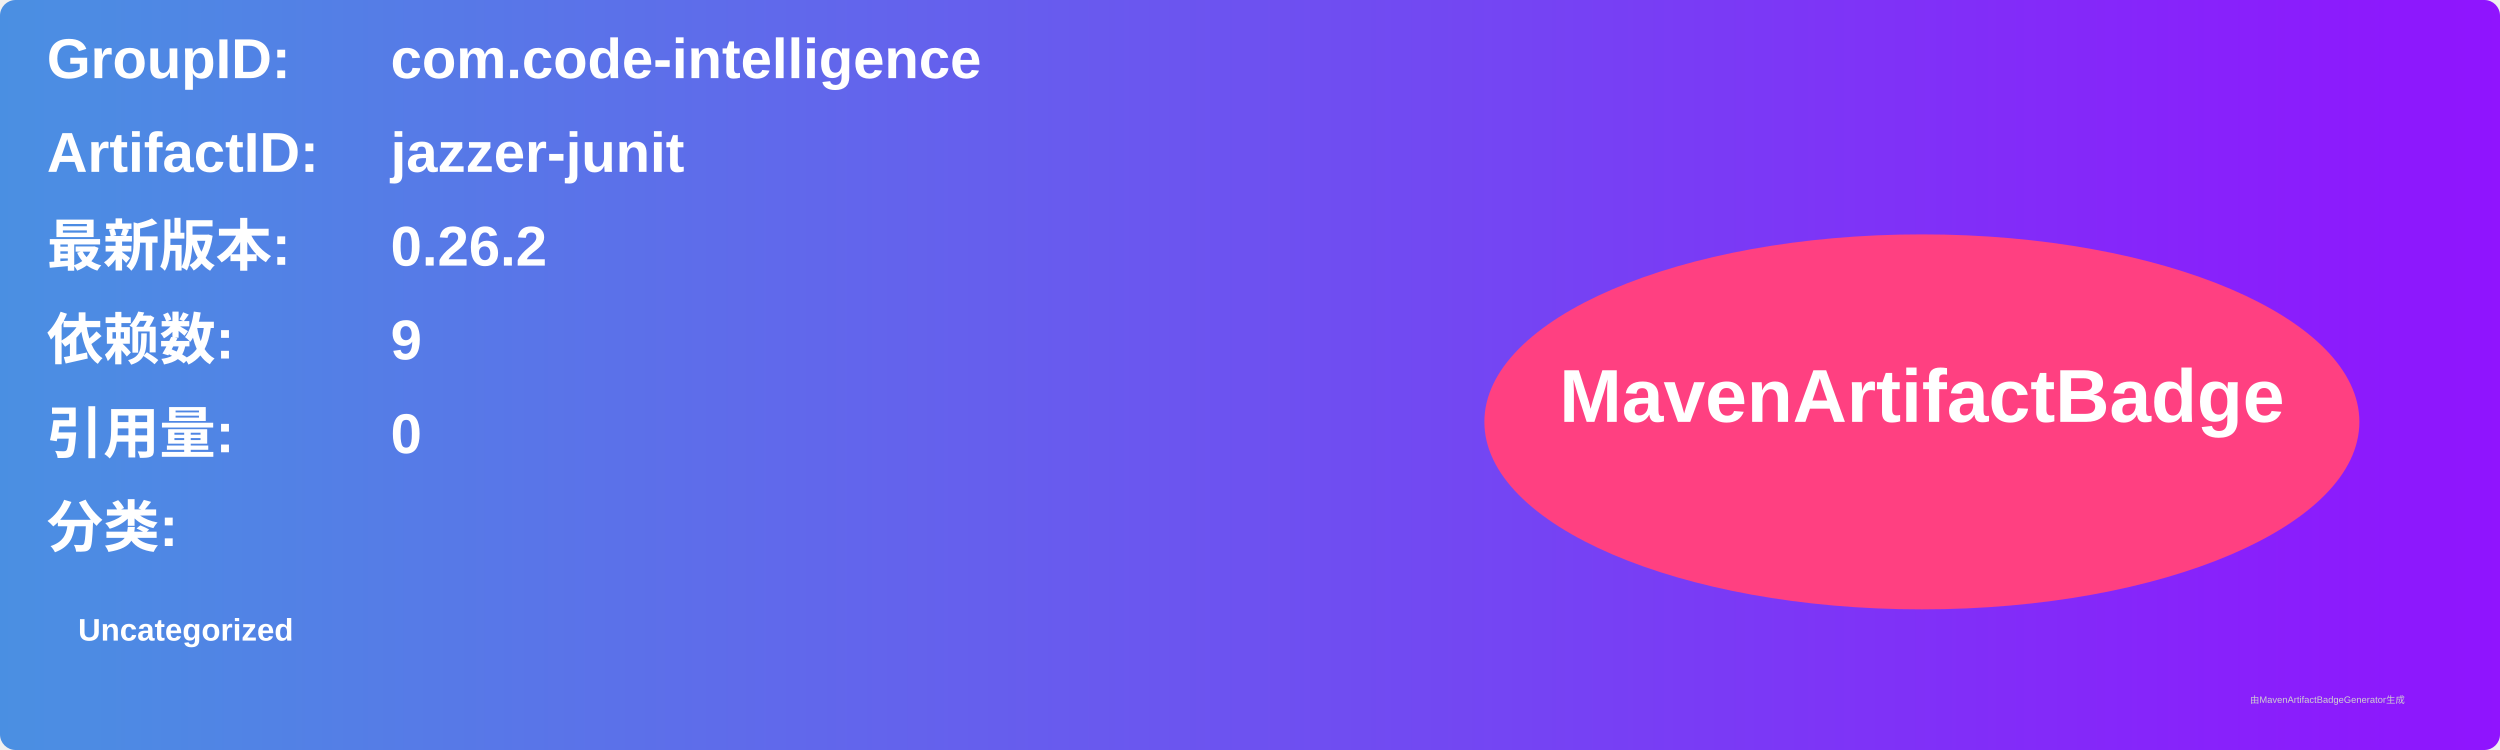
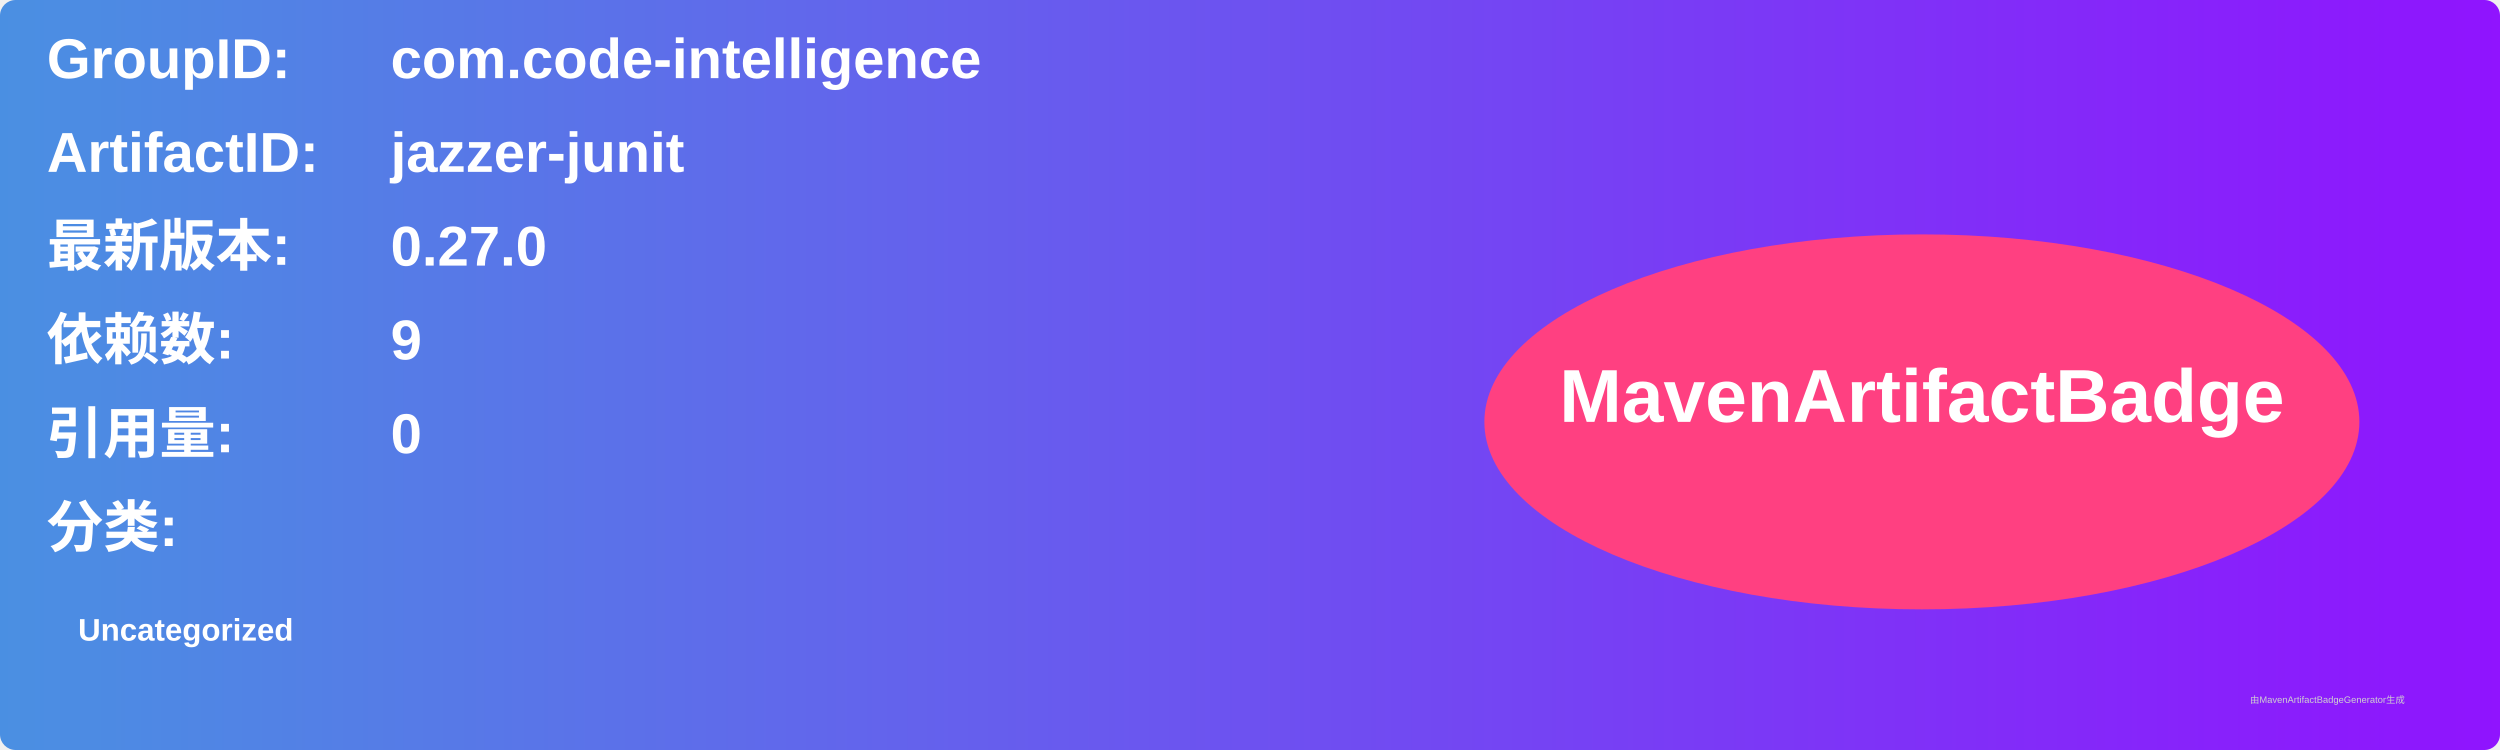
<svg xmlns="http://www.w3.org/2000/svg" width="800" height="240" viewBox="0 0 800 240">
  <linearGradient id="grad" x1="0%" y1="0%" x2="100%" y2="0%">
    <stop offset="0%" stop-color="#4a90e2" />
    <stop offset="100%" stop-color="#9013fe" />
  </linearGradient>
  <rect width="100%" height="100%" rx="5" ry="5" fill="url(#grad)" />
  <g transform="translate(15, 15)">
    <text x="0" y="10" font-family="Arial" font-size="18" fill="white" font-weight="bold" width="260">GroupID:</text>
    <text x="110" y="10" font-family="Arial" font-size="18" fill="white" font-weight="bold" width="460">com.code-intelligence</text>
    <text x="0" y="40" font-family="Arial" font-size="18" fill="white" font-weight="bold" width="260">ArtifactID:</text>
    <text x="110" y="40" font-family="Arial" font-size="18" fill="white" font-weight="bold" width="460">jazzer-junit</text>
    <text x="0" y="70" font-family="Arial" font-size="18" fill="white" font-weight="bold">最新版本:</text>
    <text x="110" y="70" font-family="Arial" font-size="18" fill="white" font-weight="bold">
-       <tspan font-weight="bold">0.26.2</tspan>
+       <tspan font-weight="bold">0.27.0</tspan>
    </text>
    <text x="0" y="100" font-family="Arial" font-size="18" fill="white" font-weight="bold">依赖数: </text>
    <text x="110" y="100" font-family="Arial" font-size="18" fill="white">
      <tspan font-weight="bold">9</tspan>
    </text>
    <text x="0" y="130" font-family="Arial" font-size="18" fill="white" font-weight="bold">引用量: </text>
    <text x="110" y="130" font-family="Arial" font-size="18" fill="white">
      <tspan font-weight="bold">0</tspan>
    </text>
    <text x="0" y="160" font-family="Arial" font-size="18" fill="white" font-weight="bold">分类:</text>
    <text x="10" y="190" font-family="Arial" font-size="10" fill="white">
      <tspan font-weight="bold">Uncategorized</tspan>
    </text>
    <ellipse cx="600" cy="120" rx="140" ry="60" fill="#ff4081" />
    <text x="600" y="120" text-anchor="middle" font-family="Arial" font-size="24" fill="white" font-weight="bold">MavenArtifactBadge</text>
  </g>
  <text x="720" y="225" font-family="Arial" font-size="3" fill="#d0d0d0">由MavenArtifactBadgeGenerator生成</text>
</svg>
